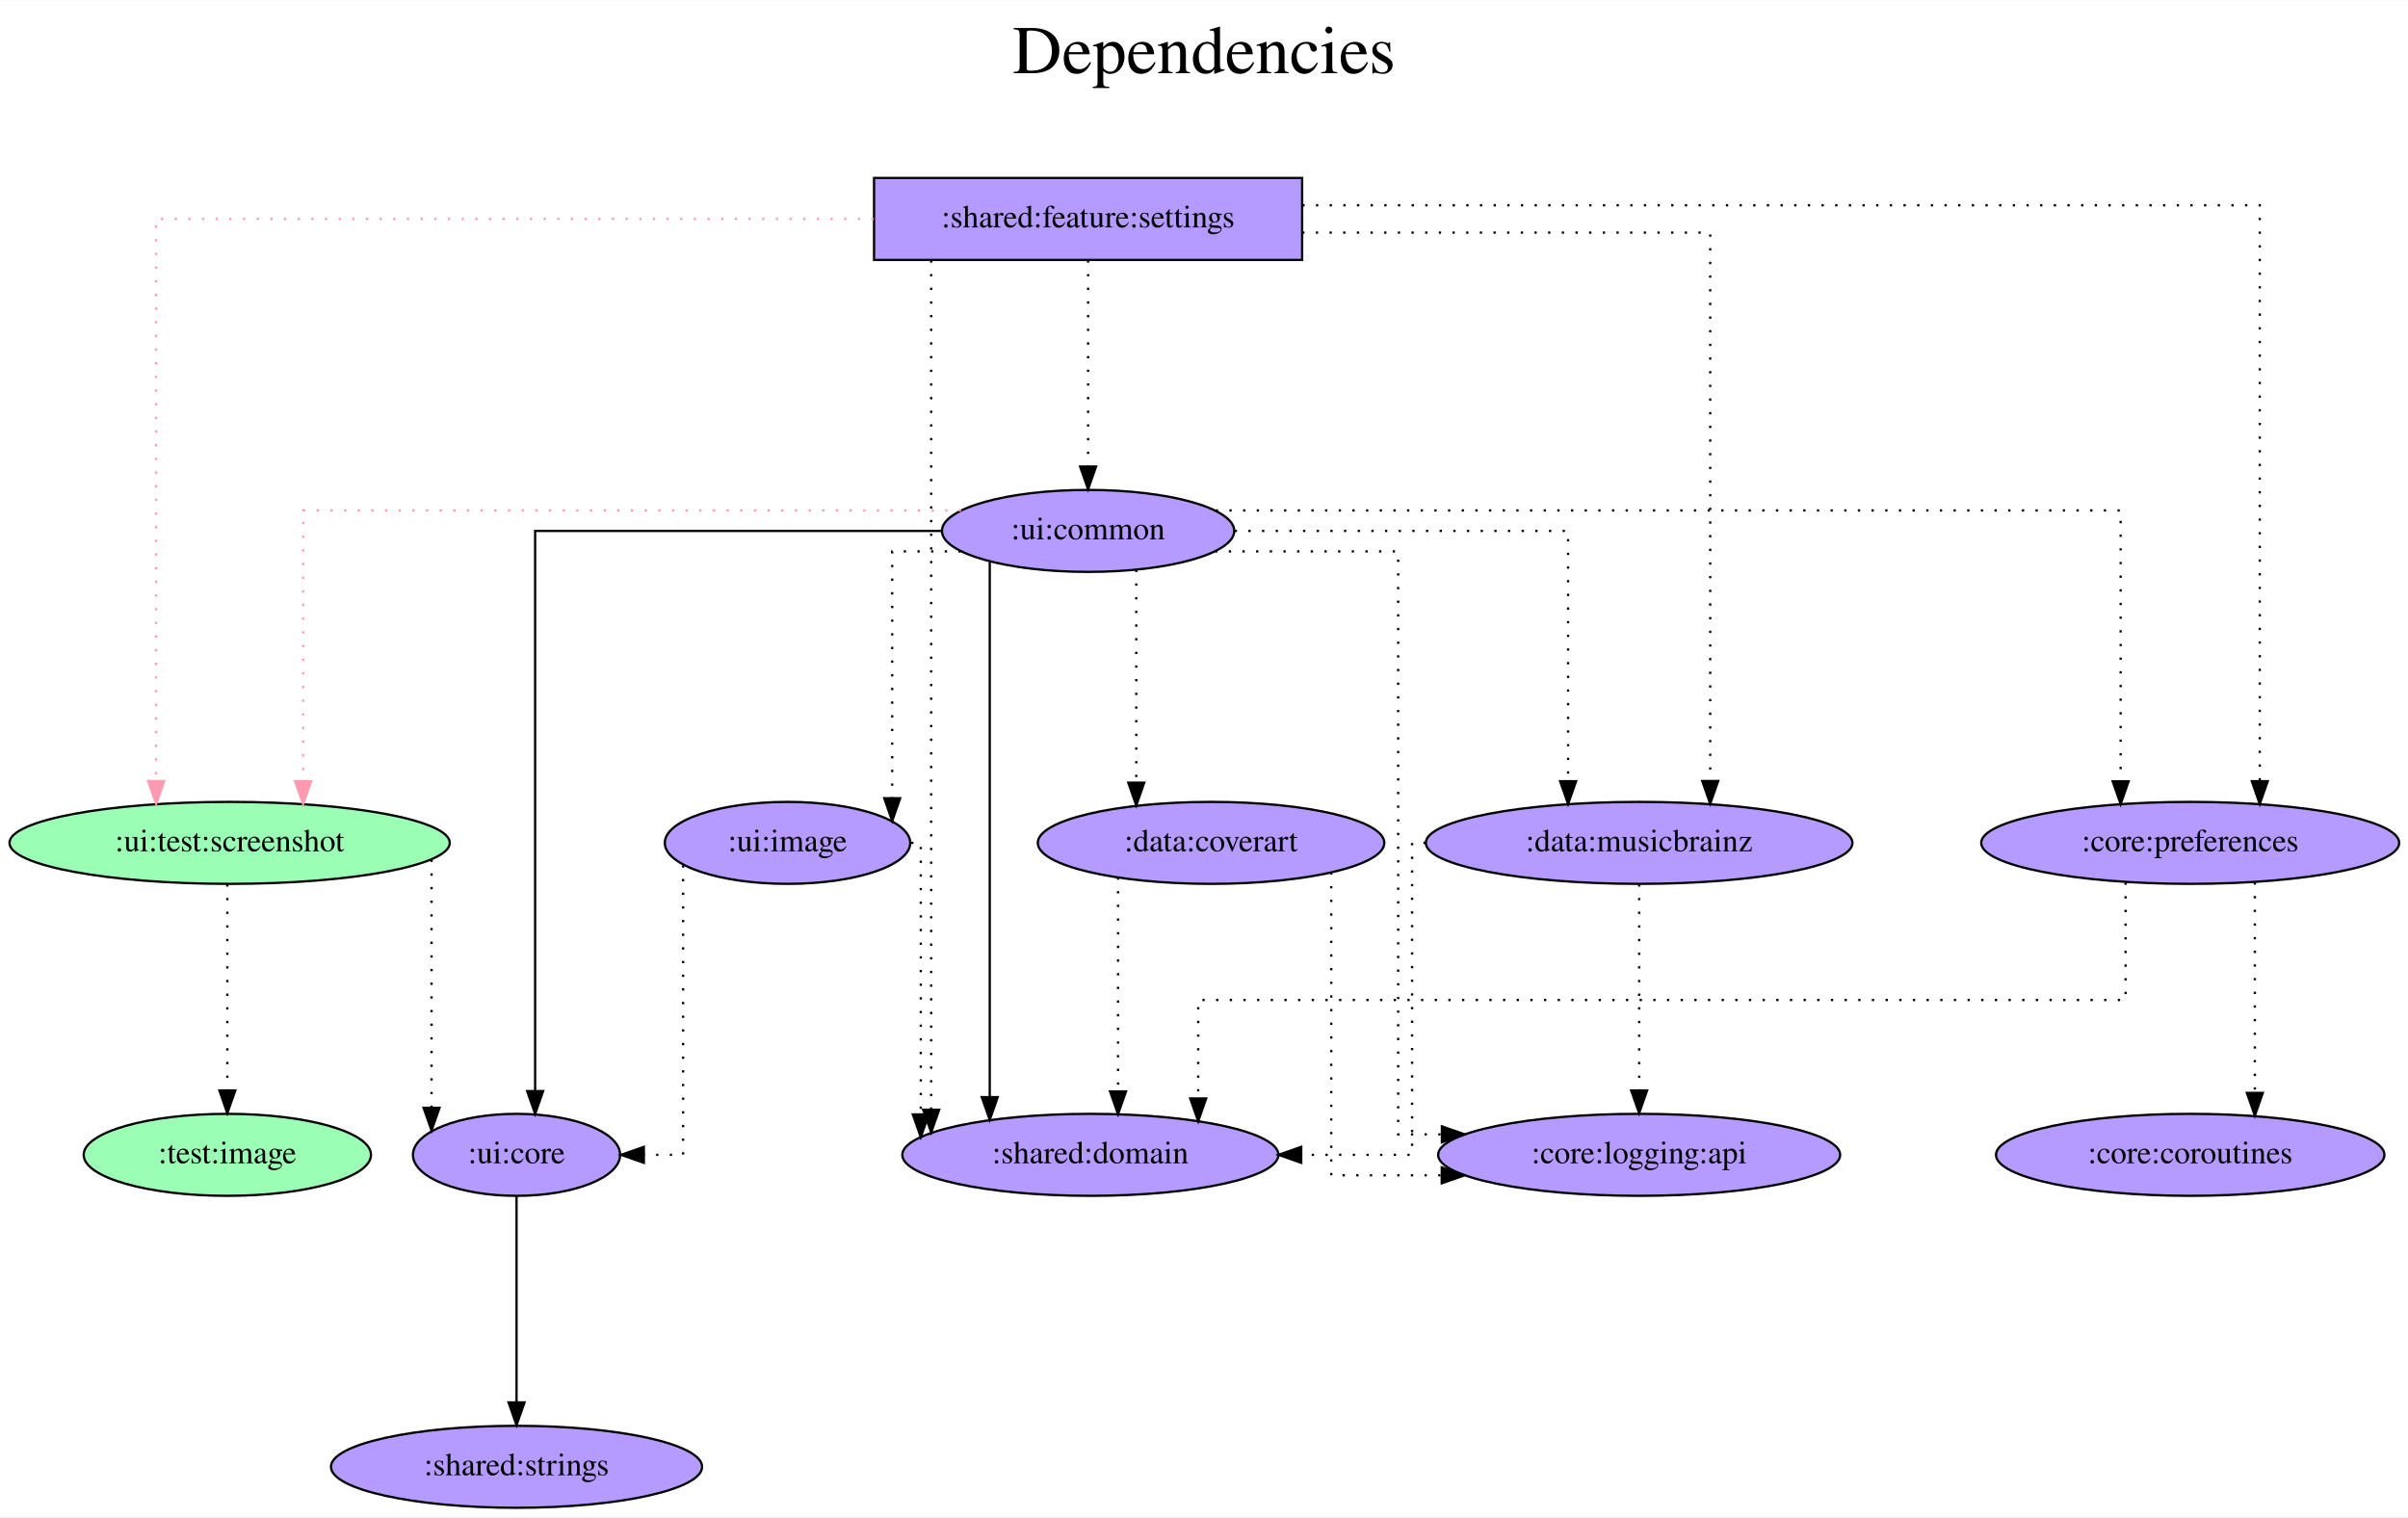
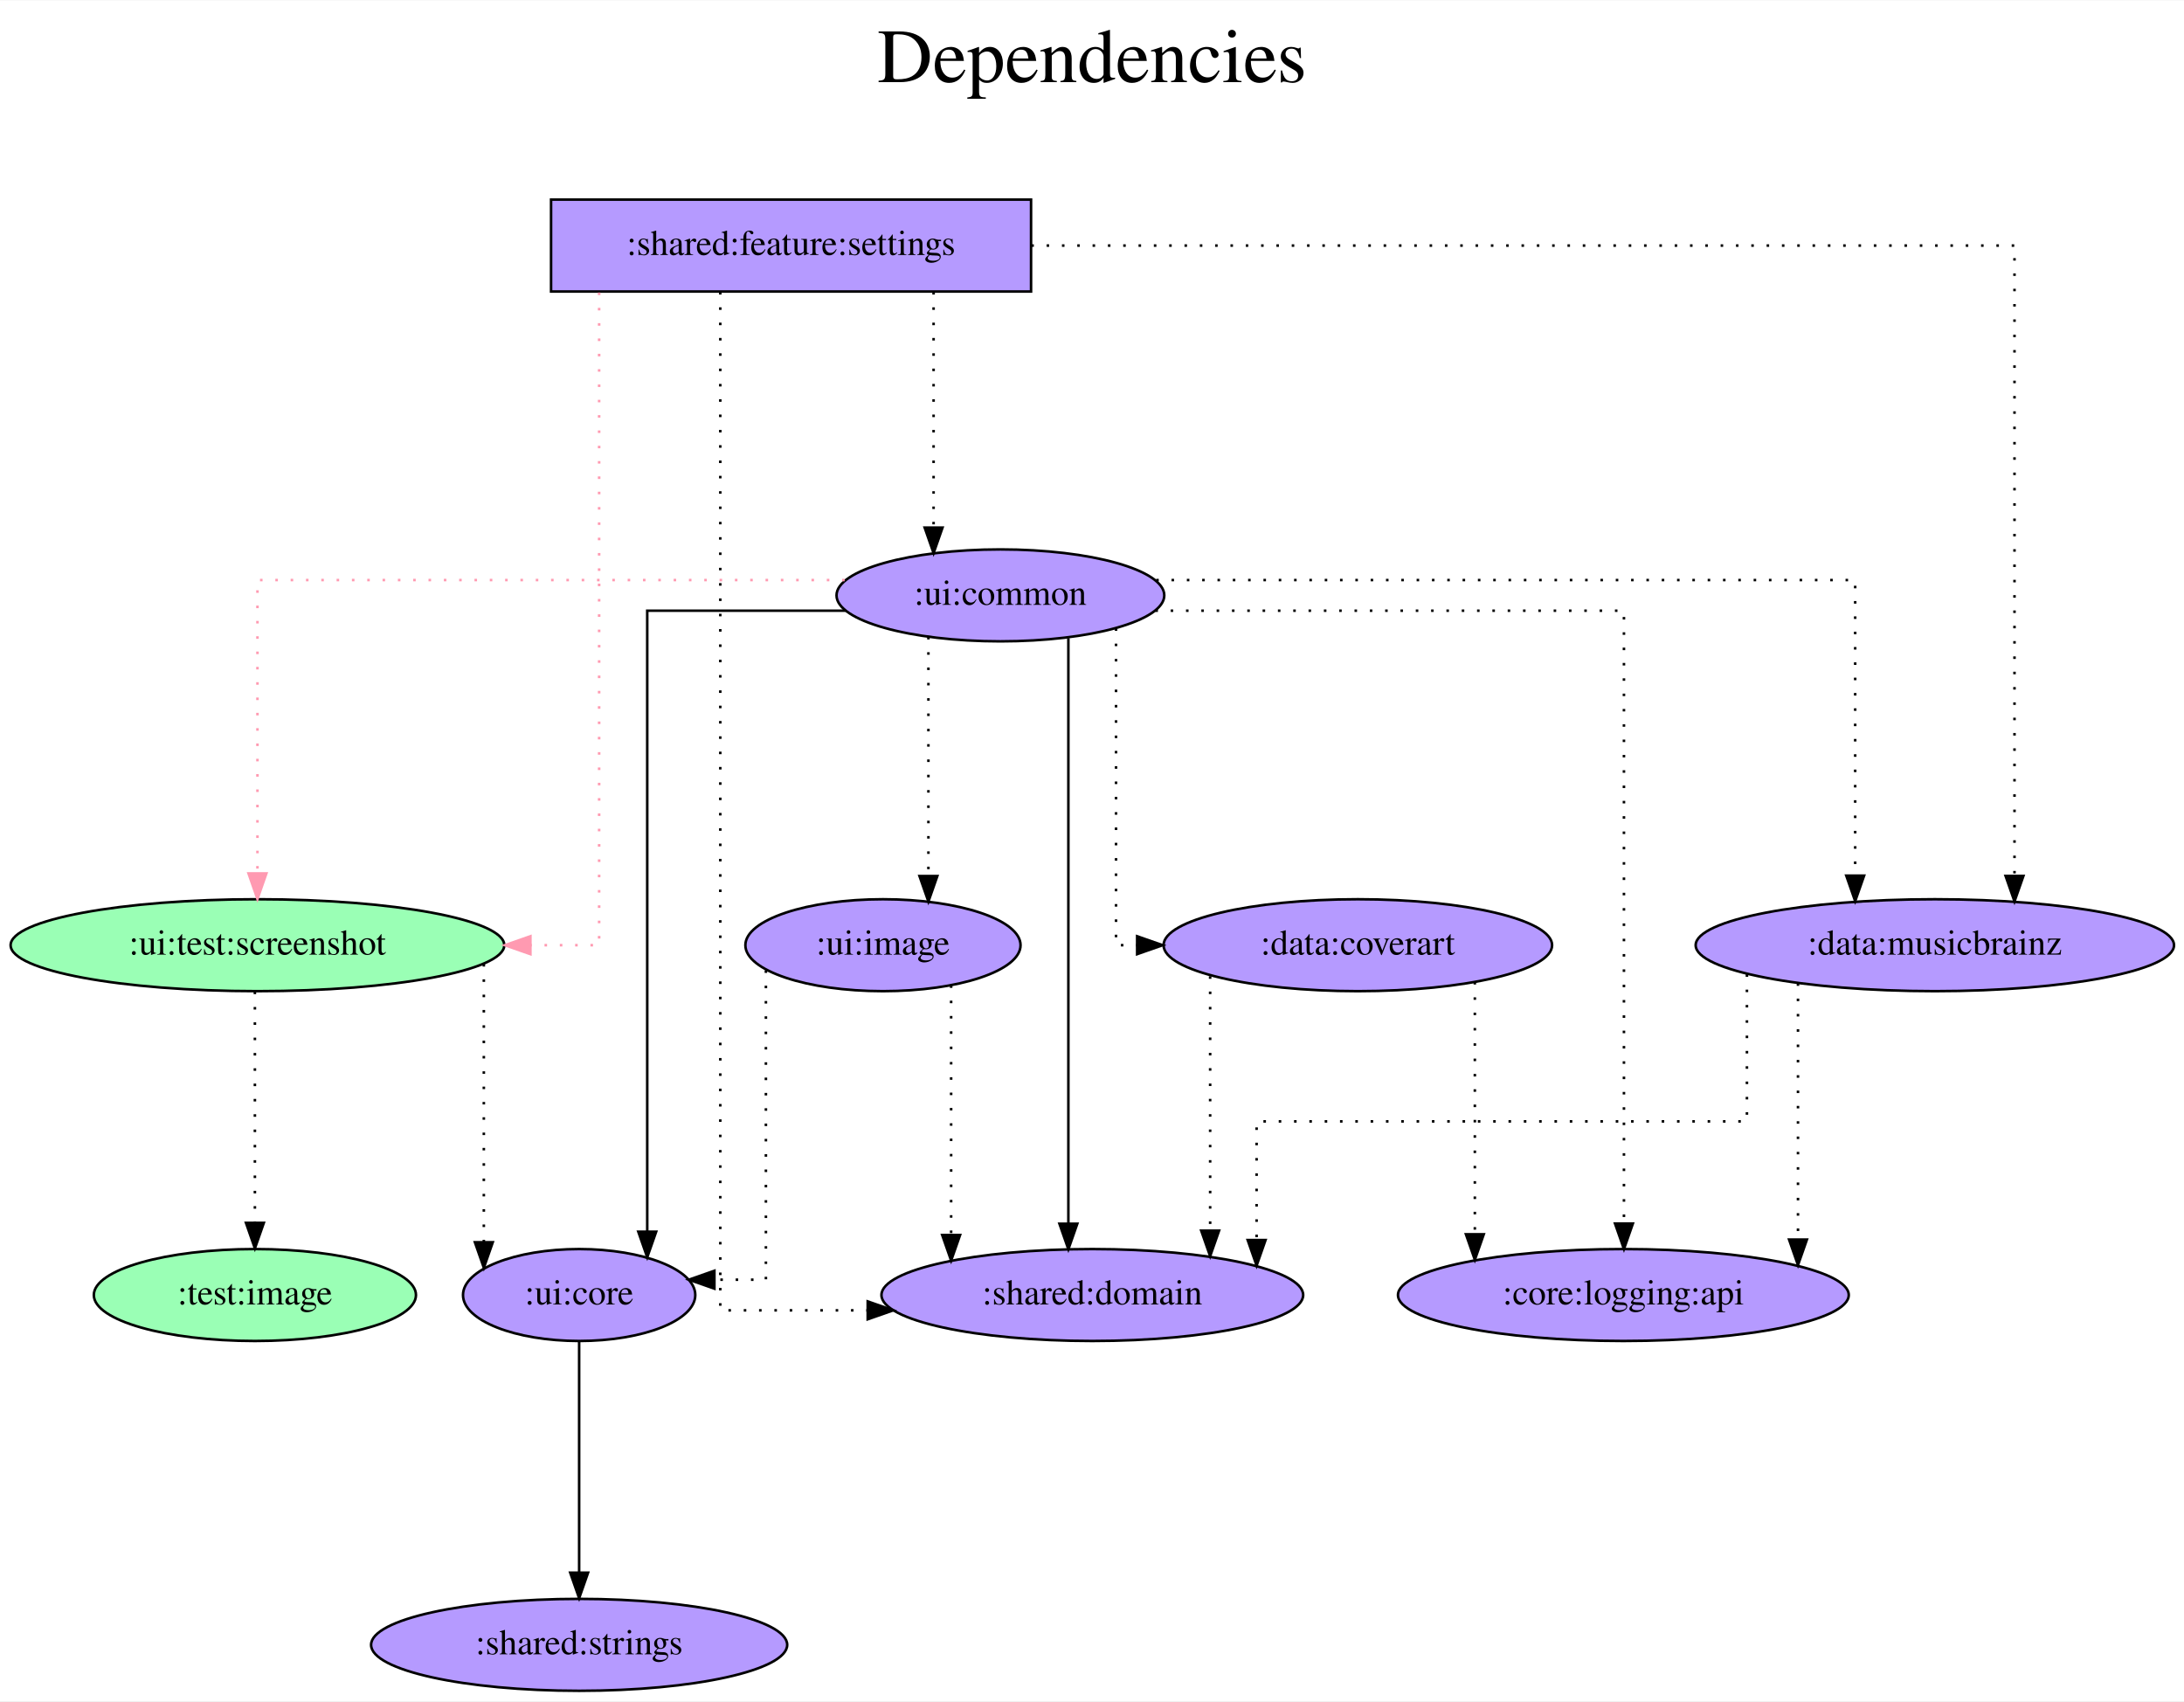
- <svg xmlns="http://www.w3.org/2000/svg" width="1057pt" height="666pt" viewBox="0.00 0.00 1057.48 666.00">
+ <svg xmlns="http://www.w3.org/2000/svg" width="855pt" height="666pt" viewBox="0.00 0.00 855.43 666.00">
  <g id="graph0" class="graph" transform="scale(1 1) rotate(0) translate(4 662)">
-     <polygon fill="white" stroke="transparent" points="-4,4 -4,-662 1053.48,-662 1053.48,4 -4,4" />
-     <text text-anchor="middle" x="524.74" y="-630" font-family="Times,serif" font-size="30.00">Dependencies</text>
-     <text text-anchor="middle" x="524.74" y="-597" font-family="Times,serif" font-size="30.00"> </text>
+     <polygon fill="white" stroke="transparent" points="-4,4 -4,-662 851.43,-662 851.43,4 -4,4" />
+     <text text-anchor="middle" x="423.72" y="-630" font-family="Times,serif" font-size="30.00">Dependencies</text>
+     <text text-anchor="middle" x="423.72" y="-597" font-family="Times,serif" font-size="30.00"> </text>
    <g id="node1" class="node">
-       <polygon fill="#b59aff" stroke="black" points="567.84,-584 379.84,-584 379.84,-548 567.84,-548 567.84,-584" />
-       <text text-anchor="middle" x="473.84" y="-562.3" font-family="Times,serif" font-size="14.00">:shared:feature:settings</text>
+       <polygon fill="#b59aff" stroke="black" points="399.84,-584 211.84,-584 211.84,-548 399.84,-548 399.84,-584" />
+       <text text-anchor="middle" x="305.84" y="-562.3" font-family="Times,serif" font-size="14.00">:shared:feature:settings</text>
    </g>
    <g id="node2" class="node">
      <ellipse fill="#9affb5" stroke="black" cx="96.84" cy="-292" rx="96.68" ry="18" />
      <text text-anchor="middle" x="96.84" y="-288.3" font-family="Times,serif" font-size="14.00">:ui:test:screenshot</text>
    </g>
    <g id="edge1" class="edge">
-       <path fill="none" stroke="#ff9ab1" stroke-dasharray="1,5" d="M379.69,-566C258.84,-566 64.56,-566 64.56,-566 64.56,-566 64.56,-319.14 64.56,-319.14" />
-       <polygon fill="#ff9ab1" stroke="#ff9ab1" points="68.06,-319.14 64.56,-309.14 61.06,-319.14 68.06,-319.14" />
+       <path fill="none" stroke="#ff9ab1" stroke-dasharray="1,5" d="M230.67,-547.6C230.67,-486.16 230.67,-292 230.67,-292 230.67,-292 203.75,-292 203.75,-292" />
+       <polygon fill="#ff9ab1" stroke="#ff9ab1" points="203.75,-288.5 193.75,-292 203.75,-295.5 203.75,-288.5" />
    </g>
    <g id="node3" class="node">
-       <ellipse fill="#b59aff" stroke="black" cx="473.84" cy="-429" rx="64.19" ry="18" />
-       <text text-anchor="middle" x="473.84" y="-425.3" font-family="Times,serif" font-size="14.00">:ui:common</text>
+       <ellipse fill="#b59aff" stroke="black" cx="387.84" cy="-429" rx="64.19" ry="18" />
+       <text text-anchor="middle" x="387.84" y="-425.3" font-family="Times,serif" font-size="14.00">:ui:common</text>
    </g>
    <g id="edge2" class="edge">
-       <path fill="none" stroke="black" stroke-dasharray="1,5" d="M473.84,-547.81C473.84,-547.81 473.84,-457.27 473.84,-457.27" />
-       <polygon fill="black" stroke="black" points="477.34,-457.27 473.84,-447.27 470.34,-457.27 477.34,-457.27" />
+       <path fill="none" stroke="black" stroke-dasharray="1,5" d="M361.67,-547.81C361.67,-547.81 361.67,-455.55 361.67,-455.55" />
+       <polygon fill="black" stroke="black" points="365.17,-455.55 361.67,-445.55 358.17,-455.55 365.17,-455.55" />
    </g>
    <g id="node4" class="node">
-       <ellipse fill="#b59aff" stroke="black" cx="474.84" cy="-155" rx="82.59" ry="18" />
-       <text text-anchor="middle" x="474.84" y="-151.3" font-family="Times,serif" font-size="14.00">:shared:domain</text>
+       <ellipse fill="#b59aff" stroke="black" cx="423.84" cy="-155" rx="82.59" ry="18" />
+       <text text-anchor="middle" x="423.84" y="-151.3" font-family="Times,serif" font-size="14.00">:shared:domain</text>
    </g>
    <g id="edge3" class="edge">
-       <path fill="none" stroke="black" stroke-dasharray="1,5" d="M404.93,-547.81C404.93,-547.81 404.93,-174.81 404.93,-174.81" />
-       <polygon fill="black" stroke="black" points="408.43,-174.81 404.93,-164.81 401.43,-174.81 408.43,-174.81" />
+       <path fill="none" stroke="black" stroke-dasharray="1,5" d="M278.12,-547.81C278.12,-467.55 278.12,-149 278.12,-149 278.12,-149 335.86,-149 335.86,-149" />
+       <polygon fill="black" stroke="black" points="335.86,-152.5 345.86,-149 335.86,-145.5 335.86,-152.5" />
    </g>
    <g id="node5" class="node">
-       <ellipse fill="#b59aff" stroke="black" cx="957.84" cy="-292" rx="91.78" ry="18" />
-       <text text-anchor="middle" x="957.84" y="-288.3" font-family="Times,serif" font-size="14.00">:core:preferences</text>
+       <ellipse fill="#b59aff" stroke="black" cx="753.84" cy="-292" rx="93.68" ry="18" />
+       <text text-anchor="middle" x="753.84" y="-288.3" font-family="Times,serif" font-size="14.00">:data:musicbrainz</text>
    </g>
    <g id="edge4" class="edge">
-       <path fill="none" stroke="black" stroke-dasharray="1,5" d="M567.92,-572C716.4,-572 988.39,-572 988.39,-572 988.39,-572 988.39,-319.09 988.39,-319.09" />
-       <polygon fill="black" stroke="black" points="991.89,-319.09 988.39,-309.09 984.89,-319.09 991.89,-319.09" />
+       <path fill="none" stroke="black" stroke-dasharray="1,5" d="M399.94,-566C539.5,-566 785.04,-566 785.04,-566 785.04,-566 785.04,-319.14 785.04,-319.14" />
+       <polygon fill="black" stroke="black" points="788.54,-319.14 785.04,-309.14 781.54,-319.14 788.54,-319.14" />
    </g>
    <g id="node6" class="node">
-       <ellipse fill="#b59aff" stroke="black" cx="715.84" cy="-292" rx="93.68" ry="18" />
-       <text text-anchor="middle" x="715.84" y="-288.3" font-family="Times,serif" font-size="14.00">:data:musicbrainz</text>
-     </g>
-     <g id="edge5" class="edge">
-       <path fill="none" stroke="black" stroke-dasharray="1,5" d="M567.86,-560C646.89,-560 747.04,-560 747.04,-560 747.04,-560 747.04,-319.17 747.04,-319.17" />
-       <polygon fill="black" stroke="black" points="750.54,-319.17 747.04,-309.17 743.54,-319.17 750.54,-319.17" />
-     </g>
-     <g id="node7" class="node">
      <ellipse fill="#b59aff" stroke="black" cx="222.84" cy="-155" rx="45.49" ry="18" />
      <text text-anchor="middle" x="222.84" y="-151.3" font-family="Times,serif" font-size="14.00">:ui:core</text>
    </g>
-     <g id="edge6" class="edge">
+     <g id="edge5" class="edge">
      <path fill="none" stroke="black" stroke-dasharray="1,5" d="M185.51,-284.63C185.51,-284.63 185.51,-175.67 185.51,-175.67" />
      <polygon fill="black" stroke="black" points="189.01,-175.67 185.51,-165.67 182.01,-175.67 189.01,-175.67" />
    </g>
-     <g id="node8" class="node">
+     <g id="node7" class="node">
      <ellipse fill="#9affb5" stroke="black" cx="95.84" cy="-155" rx="63.09" ry="18" />
      <text text-anchor="middle" x="95.84" y="-151.3" font-family="Times,serif" font-size="14.00">:test:image</text>
    </g>
-     <g id="edge7" class="edge">
+     <g id="edge6" class="edge">
      <path fill="none" stroke="black" stroke-dasharray="1,5" d="M95.84,-273.81C95.84,-273.81 95.84,-183.27 95.84,-183.27" />
      <polygon fill="black" stroke="black" points="99.34,-183.27 95.84,-173.27 92.34,-183.27 99.34,-183.27" />
    </g>
+     <g id="edge7" class="edge">
+       <path fill="none" stroke="#ff9ab1" stroke-dasharray="1,5" d="M326.84,-435C241.51,-435 96.84,-435 96.84,-435 96.84,-435 96.84,-320.11 96.84,-320.11" />
+       <polygon fill="#ff9ab1" stroke="#ff9ab1" points="100.34,-320.11 96.84,-310.11 93.34,-320.11 100.34,-320.11" />
+     </g>
    <g id="edge8" class="edge">
-       <path fill="none" stroke="#ff9ab1" stroke-dasharray="1,5" d="M418.07,-438C320.51,-438 129.12,-438 129.12,-438 129.12,-438 129.12,-319.03 129.12,-319.03" />
-       <polygon fill="#ff9ab1" stroke="#ff9ab1" points="132.62,-319.03 129.12,-309.03 125.62,-319.03 132.62,-319.03" />
+       <path fill="none" stroke="black" d="M414.46,-412.27C414.46,-412.27 414.46,-182.92 414.46,-182.92" />
+       <polygon fill="black" stroke="black" points="417.96,-182.92 414.46,-172.92 410.96,-182.92 417.96,-182.92" />
+     </g>
+     <g id="edge11" class="edge">
+       <path fill="none" stroke="black" stroke-dasharray="1,5" d="M448.86,-435C545.43,-435 722.64,-435 722.64,-435 722.64,-435 722.64,-319.25 722.64,-319.25" />
+       <polygon fill="black" stroke="black" points="726.14,-319.25 722.64,-309.25 719.14,-319.25 726.14,-319.25" />
    </g>
    <g id="edge9" class="edge">
-       <path fill="none" stroke="black" d="M430.65,-415.41C430.65,-415.41 430.65,-180.34 430.65,-180.34" />
-       <polygon fill="black" stroke="black" points="434.15,-180.34 430.65,-170.34 427.15,-180.34 434.15,-180.34" />
+       <path fill="none" stroke="black" d="M327.17,-423C290,-423 249.51,-423 249.51,-423 249.51,-423 249.51,-179.79 249.51,-179.79" />
+       <polygon fill="black" stroke="black" points="253.01,-179.79 249.51,-169.79 246.01,-179.79 253.01,-179.79" />
    </g>
-     <g id="edge13" class="edge">
-       <path fill="none" stroke="black" stroke-dasharray="1,5" d="M529.9,-438C651.22,-438 927.29,-438 927.29,-438 927.29,-438 927.29,-319.03 927.29,-319.03" />
-       <polygon fill="black" stroke="black" points="930.79,-319.03 927.29,-309.03 923.79,-319.03 930.79,-319.03" />
-     </g>
-     <g id="edge12" class="edge">
-       <path fill="none" stroke="black" stroke-dasharray="1,5" d="M538.23,-429C600.23,-429 684.64,-429 684.64,-429 684.64,-429 684.64,-319.07 684.64,-319.07" />
-       <polygon fill="black" stroke="black" points="688.14,-319.07 684.64,-309.07 681.14,-319.07 688.14,-319.07" />
-     </g>
-     <g id="edge10" class="edge">
-       <path fill="none" stroke="black" d="M409.4,-429C337.46,-429 231.01,-429 231.01,-429 231.01,-429 231.01,-182.98 231.01,-182.98" />
-       <polygon fill="black" stroke="black" points="234.51,-182.98 231.01,-172.98 227.51,-182.98 234.51,-182.98" />
-     </g>
-     <g id="node9" class="node">
+     <g id="node8" class="node">
      <ellipse fill="#b59aff" stroke="black" cx="527.84" cy="-292" rx="76.09" ry="18" />
      <text text-anchor="middle" x="527.84" y="-288.3" font-family="Times,serif" font-size="14.00">:data:coverart</text>
    </g>
-     <g id="edge11" class="edge">
-       <path fill="none" stroke="black" stroke-dasharray="1,5" d="M494.99,-411.93C494.99,-411.93 494.99,-318.43 494.99,-318.43" />
-       <polygon fill="black" stroke="black" points="498.49,-318.43 494.99,-308.43 491.49,-318.43 498.49,-318.43" />
+     <g id="edge10" class="edge">
+       <path fill="none" stroke="black" stroke-dasharray="1,5" d="M433.13,-416.11C433.13,-382.01 433.13,-292 433.13,-292 433.13,-292 441.39,-292 441.39,-292" />
+       <polygon fill="black" stroke="black" points="441.39,-295.5 451.39,-292 441.39,-288.5 441.39,-295.5" />
+     </g>
+     <g id="node9" class="node">
+       <ellipse fill="#b59aff" stroke="black" cx="631.84" cy="-155" rx="88.28" ry="18" />
+       <text text-anchor="middle" x="631.84" y="-151.3" font-family="Times,serif" font-size="14.00">:core:logging:api</text>
+     </g>
+     <g id="edge12" class="edge">
+       <path fill="none" stroke="black" stroke-dasharray="1,5" d="M448.53,-423C520.86,-423 632.07,-423 632.07,-423 632.07,-423 632.07,-183 632.07,-183" />
+       <polygon fill="black" stroke="black" points="635.57,-183 632.07,-173 628.57,-183 635.57,-183" />
    </g>
    <g id="node10" class="node">
-       <ellipse fill="#b59aff" stroke="black" cx="715.84" cy="-155" rx="88.28" ry="18" />
-       <text text-anchor="middle" x="715.84" y="-151.3" font-family="Times,serif" font-size="14.00">:core:logging:api</text>
-     </g>
-     <g id="edge14" class="edge">
-       <path fill="none" stroke="black" stroke-dasharray="1,5" d="M529.62,-420C567.22,-420 610.01,-420 610.01,-420 610.01,-420 610.01,-164 610.01,-164 610.01,-164 629.21,-164 629.21,-164" />
-       <polygon fill="black" stroke="black" points="629.21,-167.5 639.21,-164 629.21,-160.5 629.21,-167.5" />
-     </g>
-     <g id="node11" class="node">
      <ellipse fill="#b59aff" stroke="black" cx="341.84" cy="-292" rx="53.89" ry="18" />
      <text text-anchor="middle" x="341.84" y="-288.3" font-family="Times,serif" font-size="14.00">:ui:image</text>
    </g>
+     <g id="edge13" class="edge">
+       <path fill="none" stroke="black" stroke-dasharray="1,5" d="M359.64,-412.75C359.64,-412.75 359.64,-319.09 359.64,-319.09" />
+       <polygon fill="black" stroke="black" points="363.14,-319.09 359.64,-309.09 356.14,-319.09 363.14,-319.09" />
+     </g>
+     <g id="edge14" class="edge">
+       <path fill="none" stroke="black" stroke-dasharray="1,5" d="M680.24,-280.61C680.24,-261.01 680.24,-223 680.24,-223 680.24,-223 488.19,-223 488.19,-223 488.19,-223 488.19,-176.54 488.19,-176.54" />
+       <polygon fill="black" stroke="black" points="491.69,-176.54 488.19,-166.54 484.69,-176.54 491.69,-176.54" />
+     </g>
    <g id="edge15" class="edge">
-       <path fill="none" stroke="black" stroke-dasharray="1,5" d="M417.9,-420C401.47,-420 387.81,-420 387.81,-420 387.81,-420 387.81,-311.62 387.81,-311.62" />
-       <polygon fill="black" stroke="black" points="391.31,-311.62 387.81,-301.62 384.31,-311.62 391.31,-311.62" />
+       <path fill="none" stroke="black" stroke-dasharray="1,5" d="M700.24,-277.08C700.24,-277.08 700.24,-176.73 700.24,-176.73" />
+       <polygon fill="black" stroke="black" points="703.74,-176.73 700.24,-166.73 696.74,-176.73 703.74,-176.73" />
    </g>
-     <g id="edge16" class="edge">
-       <path fill="none" stroke="black" stroke-dasharray="1,5" d="M929.46,-274.59C929.46,-254.15 929.46,-223 929.46,-223 929.46,-223 522.19,-223 522.19,-223 522.19,-223 522.19,-179.75 522.19,-179.75" />
-       <polygon fill="black" stroke="black" points="525.69,-179.75 522.19,-169.75 518.69,-179.76 525.69,-179.75" />
-     </g>
-     <g id="node12" class="node">
-       <ellipse fill="#b59aff" stroke="black" cx="957.84" cy="-155" rx="85.29" ry="18" />
-       <text text-anchor="middle" x="957.84" y="-151.3" font-family="Times,serif" font-size="14.00">:core:coroutines</text>
-     </g>
-     <g id="edge17" class="edge">
-       <path fill="none" stroke="black" stroke-dasharray="1,5" d="M986.22,-274.65C986.22,-274.65 986.22,-182.21 986.22,-182.21" />
-       <polygon fill="black" stroke="black" points="989.72,-182.21 986.22,-172.21 982.72,-182.21 989.72,-182.21" />
-     </g>
-     <g id="edge18" class="edge">
-       <path fill="none" stroke="black" stroke-dasharray="1,5" d="M622.07,-292C618.33,-292 616.13,-292 616.13,-292 616.13,-292 616.13,-155 616.13,-155 616.13,-155 567.44,-155 567.44,-155" />
-       <polygon fill="black" stroke="black" points="567.44,-151.5 557.44,-155 567.44,-158.5 567.44,-151.5" />
-     </g>
-     <g id="edge19" class="edge">
-       <path fill="none" stroke="black" stroke-dasharray="1,5" d="M715.84,-273.81C715.84,-273.81 715.84,-183.27 715.84,-183.27" />
-       <polygon fill="black" stroke="black" points="719.34,-183.27 715.84,-173.27 712.34,-183.27 719.34,-183.27" />
-     </g>
-     <g id="node13" class="node">
+     <g id="node11" class="node">
      <ellipse fill="#b59aff" stroke="black" cx="222.84" cy="-18" rx="81.49" ry="18" />
      <text text-anchor="middle" x="222.84" y="-14.3" font-family="Times,serif" font-size="14.00">:shared:strings</text>
    </g>
-     <g id="edge20" class="edge">
+     <g id="edge16" class="edge">
      <path fill="none" stroke="black" d="M222.84,-136.81C222.84,-136.81 222.84,-46.27 222.84,-46.27" />
      <polygon fill="black" stroke="black" points="226.34,-46.27 222.84,-36.27 219.34,-46.27 226.34,-46.27" />
    </g>
-     <g id="edge21" class="edge">
-       <path fill="none" stroke="black" stroke-dasharray="1,5" d="M486.99,-276.82C486.99,-276.82 486.99,-182.85 486.99,-182.85" />
-       <polygon fill="black" stroke="black" points="490.49,-182.85 486.99,-172.85 483.49,-182.85 490.49,-182.85" />
+     <g id="edge17" class="edge">
+       <path fill="none" stroke="black" stroke-dasharray="1,5" d="M469.99,-279.84C469.99,-279.84 469.99,-180.22 469.99,-180.22" />
+       <polygon fill="black" stroke="black" points="473.49,-180.22 469.99,-170.22 466.49,-180.22 473.49,-180.22" />
    </g>
-     <g id="edge22" class="edge">
-       <path fill="none" stroke="black" stroke-dasharray="1,5" d="M580.63,-279.04C580.63,-243.31 580.63,-146 580.63,-146 580.63,-146 629.15,-146 629.15,-146" />
-       <polygon fill="black" stroke="black" points="629.15,-149.5 639.15,-146 629.15,-142.5 629.15,-149.5" />
+     <g id="edge18" class="edge">
+       <path fill="none" stroke="black" stroke-dasharray="1,5" d="M573.67,-277.6C573.67,-277.6 573.67,-178.8 573.67,-178.8" />
+       <polygon fill="black" stroke="black" points="577.17,-178.8 573.67,-168.8 570.17,-178.8 577.17,-178.8" />
    </g>
-     <g id="edge23" class="edge">
-       <path fill="none" stroke="black" stroke-dasharray="1,5" d="M396.15,-292C398.78,-292 400.36,-292 400.36,-292 400.36,-292 400.36,-172.76 400.36,-172.76" />
-       <polygon fill="black" stroke="black" points="403.86,-172.76 400.36,-162.76 396.86,-172.76 403.86,-172.76" />
+     <g id="edge19" class="edge">
+       <path fill="none" stroke="black" stroke-dasharray="1,5" d="M368.54,-276.28C368.54,-276.28 368.54,-178.49 368.54,-178.49" />
+       <polygon fill="black" stroke="black" points="372.04,-178.49 368.54,-168.49 365.04,-178.49 372.04,-178.49" />
    </g>
-     <g id="edge24" class="edge">
-       <path fill="none" stroke="black" stroke-dasharray="1,5" d="M295.99,-282.15C295.99,-250.73 295.99,-155 295.99,-155 295.99,-155 278.75,-155 278.75,-155" />
-       <polygon fill="black" stroke="black" points="278.75,-151.5 268.75,-155 278.75,-158.5 278.75,-151.5" />
+     <g id="edge20" class="edge">
+       <path fill="none" stroke="black" stroke-dasharray="1,5" d="M295.99,-282.15C295.99,-251.69 295.99,-161 295.99,-161 295.99,-161 275.82,-161 275.82,-161" />
+       <polygon fill="black" stroke="black" points="275.82,-157.5 265.82,-161 275.82,-164.5 275.82,-157.5" />
    </g>
  </g>
</svg>
